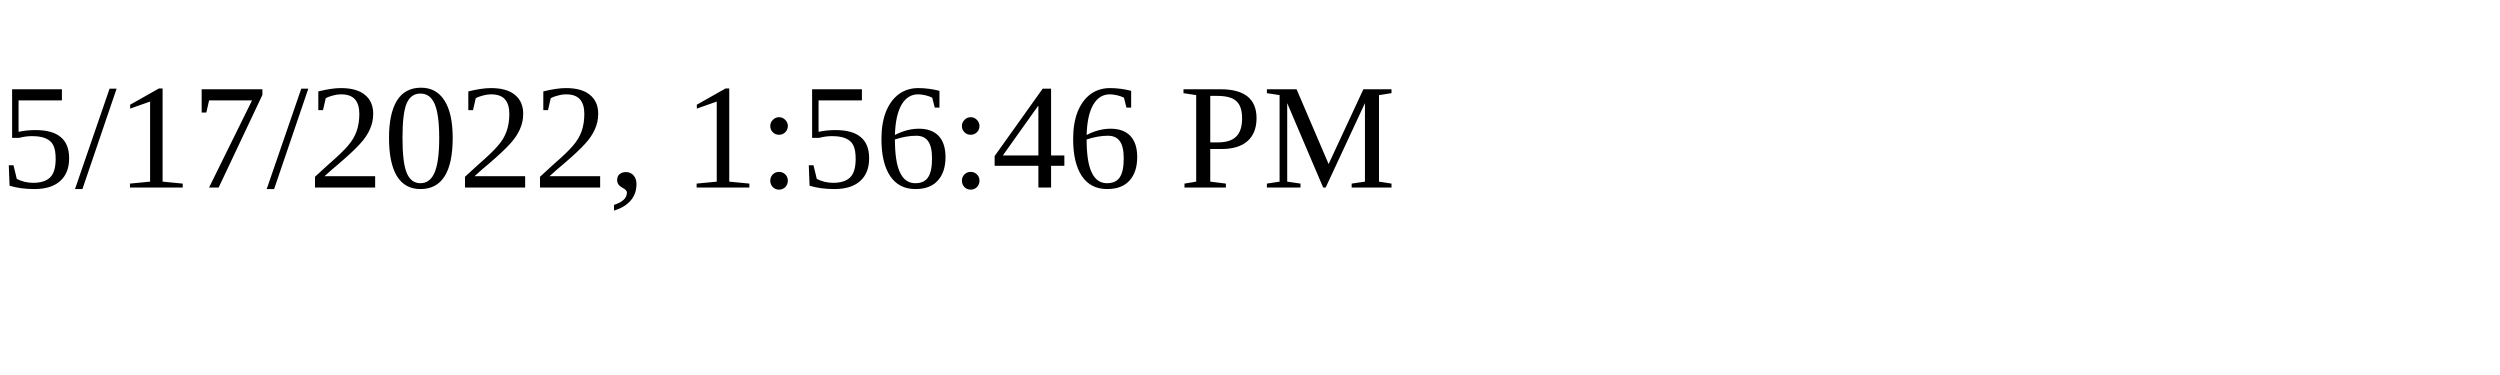
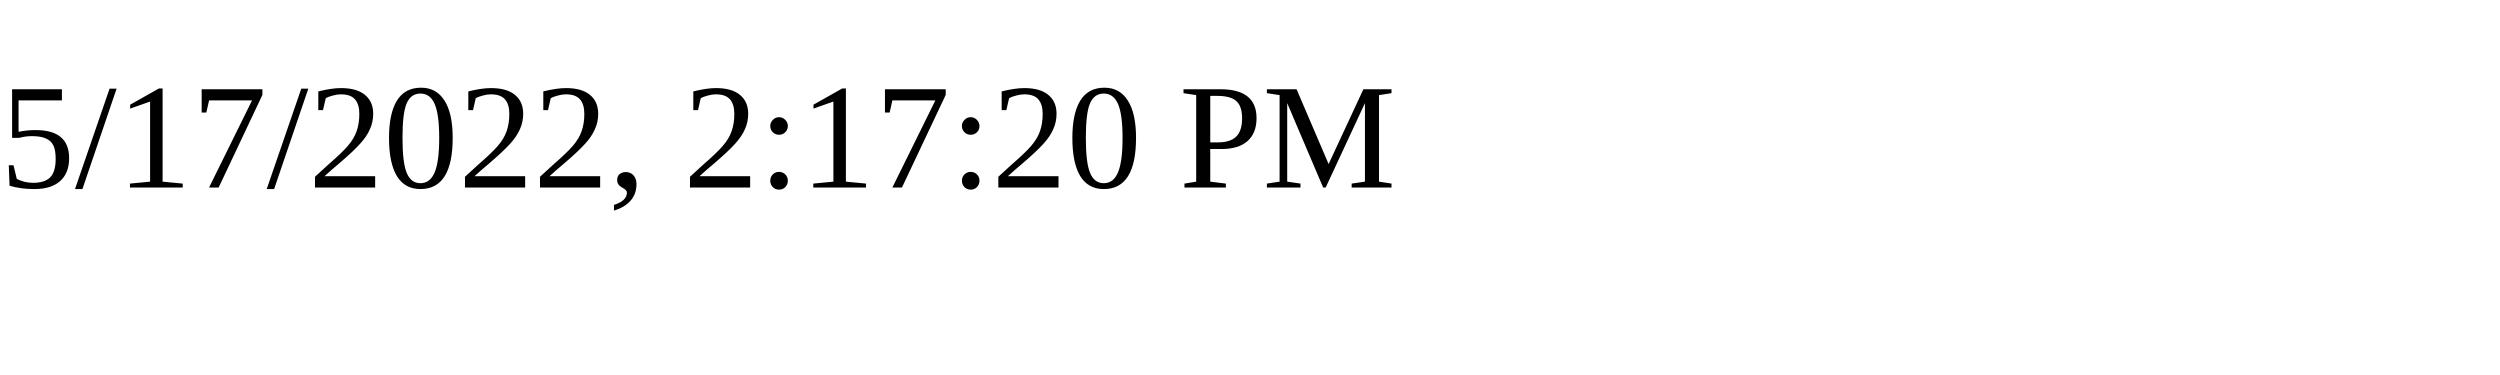
<svg xmlns="http://www.w3.org/2000/svg" height="30" width="200">
-   <text x="0" y="15">5/17/2022, 1:56:46 PM</text>
+   <text x="0" y="15">5/17/2022, 2:17:20 PM</text>
</svg>
